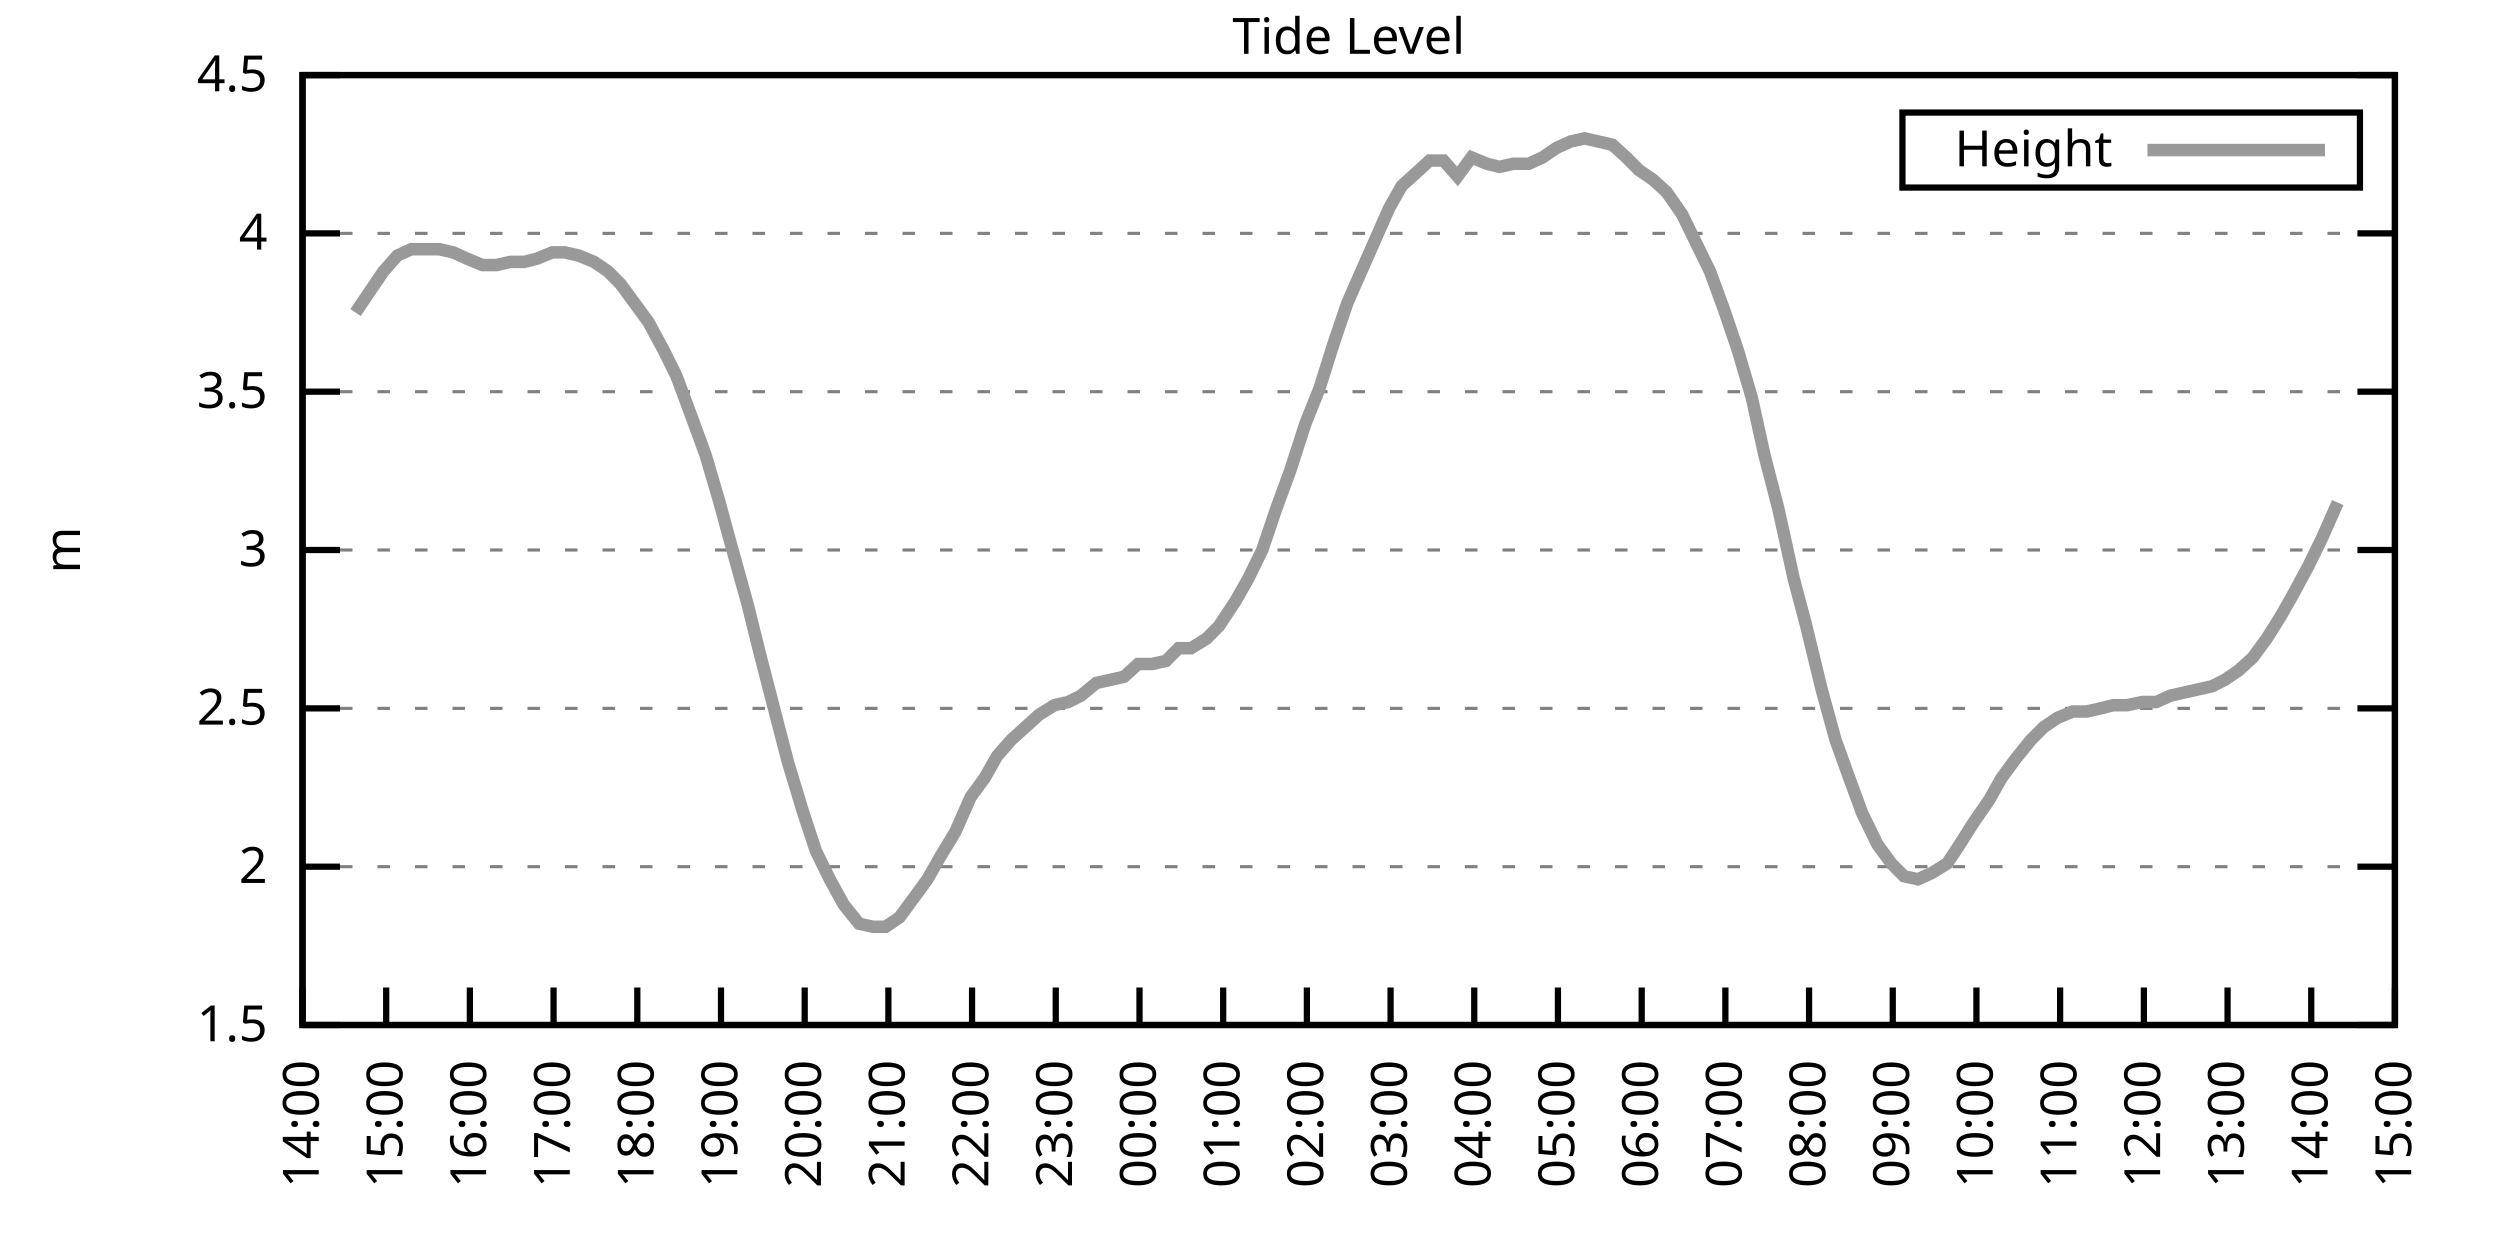
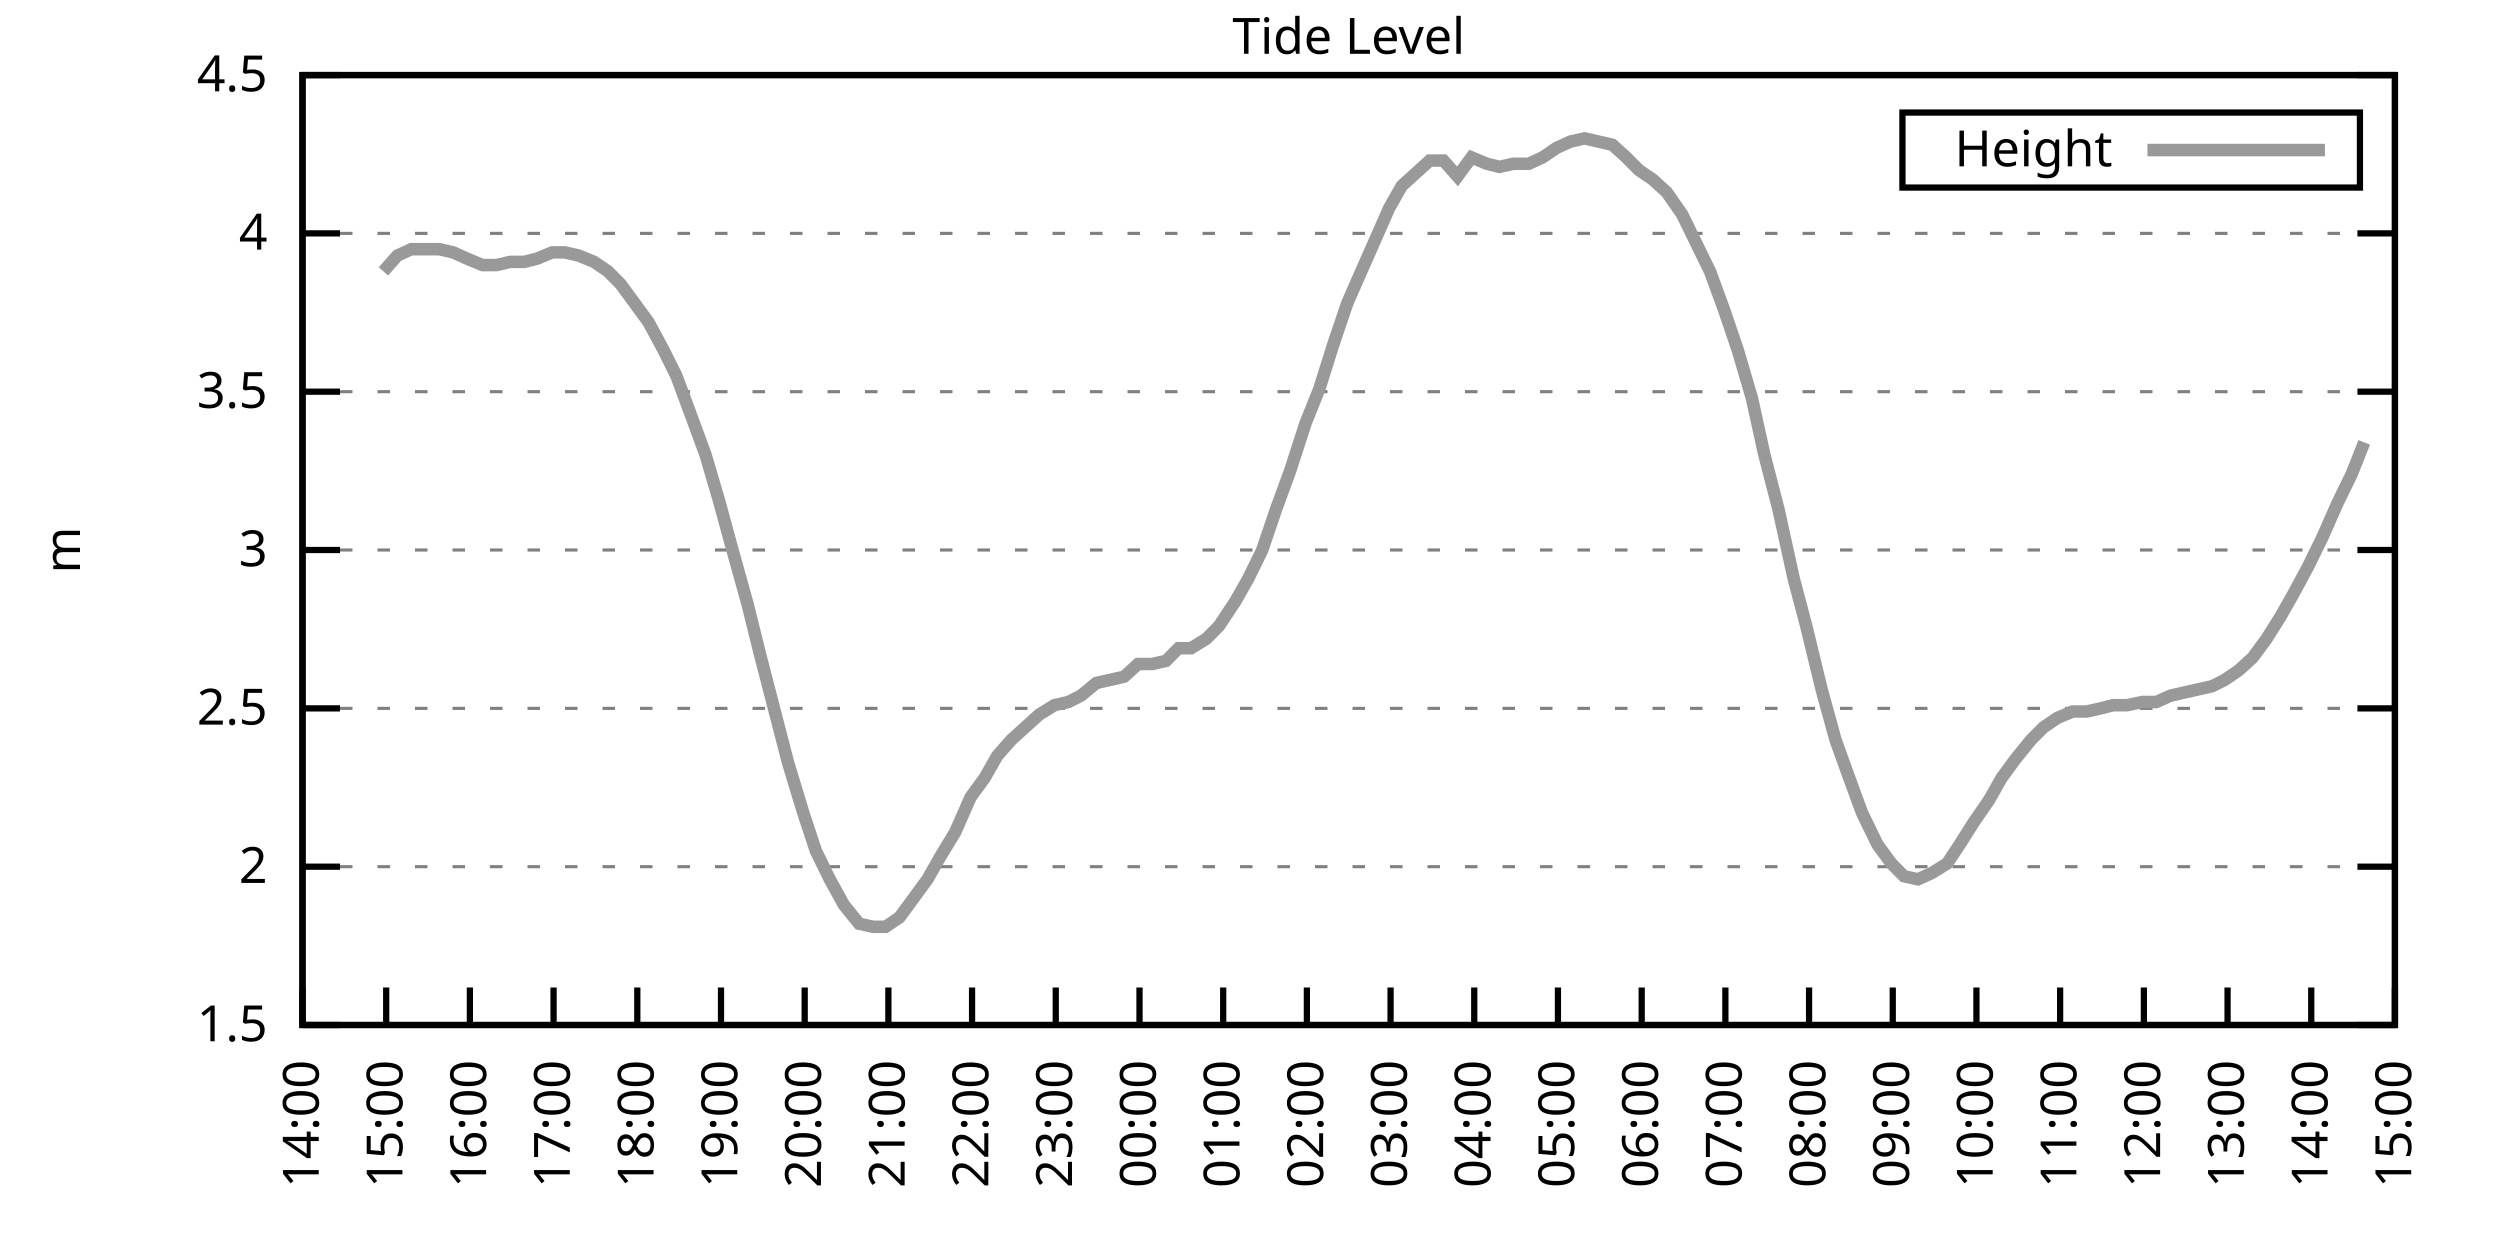
<svg xmlns="http://www.w3.org/2000/svg" xmlns:xlink="http://www.w3.org/1999/xlink" width="400" height="200" viewBox="0 0 400 200">
  <g id="gnuplot_canvas">
    <rect x="0" y="0" width="400" height="200" fill="none" />
    <defs>
      <circle id="gpDot" r="0.5" stroke-width="0.5" stroke="currentColor" />
      <path id="gpPt0" stroke-width="0.333" stroke="currentColor" d="M-1,0 h2 M0,-1 v2" />
      <path id="gpPt1" stroke-width="0.333" stroke="currentColor" d="M-1,-1 L1,1 M1,-1 L-1,1" />
      <path id="gpPt2" stroke-width="0.333" stroke="currentColor" d="M-1,0 L1,0 M0,-1 L0,1 M-1,-1 L1,1 M-1,1 L1,-1" />
      <rect id="gpPt3" stroke-width="0.333" stroke="currentColor" x="-1" y="-1" width="2" height="2" />
      <rect id="gpPt4" stroke-width="0.333" stroke="currentColor" fill="currentColor" x="-1" y="-1" width="2" height="2" />
      <circle id="gpPt5" stroke-width="0.333" stroke="currentColor" cx="0" cy="0" r="1" />
      <use xlink:href="#gpPt5" id="gpPt6" fill="currentColor" stroke="none" />
      <path id="gpPt7" stroke-width="0.333" stroke="currentColor" d="M0,-1.33 L-1.33,0.67 L1.33,0.67 z" />
      <use xlink:href="#gpPt7" id="gpPt8" fill="currentColor" stroke="none" />
      <use xlink:href="#gpPt7" id="gpPt9" stroke="currentColor" transform="rotate(180)" />
      <use xlink:href="#gpPt9" id="gpPt10" fill="currentColor" stroke="none" />
      <use xlink:href="#gpPt3" id="gpPt11" stroke="currentColor" transform="rotate(45)" />
      <use xlink:href="#gpPt11" id="gpPt12" fill="currentColor" stroke="none" />
      <path id="gpPt13" stroke-width="0.333" stroke="currentColor" d="M0,1.330 L1.265,0.411 L0.782,-1.067 L-0.782,-1.076 L-1.265,0.411 z" />
      <use xlink:href="#gpPt13" id="gpPt14" fill="currentColor" stroke="none" />
      <filter id="textbox" filterUnits="objectBoundingBox" x="0" y="0" height="1" width="1">
        <feFlood flood-color="white" flood-opacity="1" result="bgnd" />
        <feComposite in="SourceGraphic" in2="bgnd" operator="atop" />
      </filter>
      <filter id="greybox" filterUnits="objectBoundingBox" x="0" y="0" height="1" width="1">
        <feFlood flood-color="lightgrey" flood-opacity="1" result="grey" />
        <feComposite in="SourceGraphic" in2="grey" operator="atop" />
      </filter>
    </defs>
    <g fill="none" color="white" stroke="currentColor" stroke-width="1.00" stroke-linecap="butt" stroke-linejoin="miter">
</g>
    <g fill="none" color="black" stroke="currentColor" stroke-width="1.00" stroke-linecap="butt" stroke-linejoin="miter">
      <g stroke="none" shape-rendering="crispEdges">
        <polygon fill="rgb(255, 255, 255)" points="48.40,164.00 383.18,164.00 383.18,12.02 48.40,12.02 " />
      </g>
    </g>
    <g fill="none" color="black" stroke="currentColor" stroke-width="1.00" stroke-linecap="butt" stroke-linejoin="miter">
</g>
    <g fill="none" color="black" stroke="black" stroke-width="0.50" stroke-linecap="butt" stroke-linejoin="miter">
</g>
    <g fill="none" color="gray" stroke="currentColor" stroke-width="0.50" stroke-linecap="butt" stroke-linejoin="miter">
      <path stroke="gray" stroke-dasharray="2,4" class="gridline" d="M48.40,164.00 L383.19,164.00  " />
    </g>
    <g fill="none" color="gray" stroke="gray" stroke-width="1.00" stroke-linecap="butt" stroke-linejoin="miter">
</g>
    <g fill="none" color="black" stroke="currentColor" stroke-width="1.00" stroke-linecap="butt" stroke-linejoin="miter">
      <path stroke="black" d="M48.40,164.00 L54.40,164.00 M383.19,164.00 L377.19,164.00  " />
      <g transform="translate(42.80,166.60)" stroke="none" fill="black" font-family="Sans" font-size="8.00" text-anchor="end">
        <text>
          <tspan font-family="Sans"> 1.5</tspan>
        </text>
      </g>
    </g>
    <g fill="none" color="black" stroke="currentColor" stroke-width="1.00" stroke-linecap="butt" stroke-linejoin="miter">
</g>
    <g fill="none" color="black" stroke="black" stroke-width="0.50" stroke-linecap="butt" stroke-linejoin="miter">
</g>
    <g fill="none" color="gray" stroke="currentColor" stroke-width="0.50" stroke-linecap="butt" stroke-linejoin="miter">
      <path stroke="gray" stroke-dasharray="2,4" class="gridline" d="M48.40,138.67 L383.19,138.67  " />
    </g>
    <g fill="none" color="gray" stroke="gray" stroke-width="1.00" stroke-linecap="butt" stroke-linejoin="miter">
</g>
    <g fill="none" color="black" stroke="currentColor" stroke-width="1.00" stroke-linecap="butt" stroke-linejoin="miter">
      <path stroke="black" d="M48.40,138.67 L54.40,138.67 M383.19,138.67 L377.19,138.67  " />
      <g transform="translate(42.80,141.27)" stroke="none" fill="black" font-family="Sans" font-size="8.00" text-anchor="end">
        <text>
          <tspan font-family="Sans"> 2</tspan>
        </text>
      </g>
    </g>
    <g fill="none" color="black" stroke="currentColor" stroke-width="1.00" stroke-linecap="butt" stroke-linejoin="miter">
</g>
    <g fill="none" color="black" stroke="black" stroke-width="0.50" stroke-linecap="butt" stroke-linejoin="miter">
</g>
    <g fill="none" color="gray" stroke="currentColor" stroke-width="0.50" stroke-linecap="butt" stroke-linejoin="miter">
      <path stroke="gray" stroke-dasharray="2,4" class="gridline" d="M48.40,113.34 L383.19,113.34  " />
    </g>
    <g fill="none" color="gray" stroke="gray" stroke-width="1.00" stroke-linecap="butt" stroke-linejoin="miter">
</g>
    <g fill="none" color="black" stroke="currentColor" stroke-width="1.00" stroke-linecap="butt" stroke-linejoin="miter">
      <path stroke="black" d="M48.40,113.34 L54.40,113.34 M383.19,113.34 L377.19,113.34  " />
      <g transform="translate(42.80,115.94)" stroke="none" fill="black" font-family="Sans" font-size="8.00" text-anchor="end">
        <text>
          <tspan font-family="Sans"> 2.5</tspan>
        </text>
      </g>
    </g>
    <g fill="none" color="black" stroke="currentColor" stroke-width="1.00" stroke-linecap="butt" stroke-linejoin="miter">
</g>
    <g fill="none" color="black" stroke="black" stroke-width="0.50" stroke-linecap="butt" stroke-linejoin="miter">
</g>
    <g fill="none" color="gray" stroke="currentColor" stroke-width="0.50" stroke-linecap="butt" stroke-linejoin="miter">
      <path stroke="gray" stroke-dasharray="2,4" class="gridline" d="M48.40,88.00 L383.19,88.00  " />
    </g>
    <g fill="none" color="gray" stroke="gray" stroke-width="1.00" stroke-linecap="butt" stroke-linejoin="miter">
</g>
    <g fill="none" color="black" stroke="currentColor" stroke-width="1.00" stroke-linecap="butt" stroke-linejoin="miter">
      <path stroke="black" d="M48.40,88.00 L54.40,88.00 M383.19,88.00 L377.19,88.00  " />
      <g transform="translate(42.80,90.60)" stroke="none" fill="black" font-family="Sans" font-size="8.00" text-anchor="end">
        <text>
          <tspan font-family="Sans"> 3</tspan>
        </text>
      </g>
    </g>
    <g fill="none" color="black" stroke="currentColor" stroke-width="1.00" stroke-linecap="butt" stroke-linejoin="miter">
</g>
    <g fill="none" color="black" stroke="black" stroke-width="0.50" stroke-linecap="butt" stroke-linejoin="miter">
</g>
    <g fill="none" color="gray" stroke="currentColor" stroke-width="0.50" stroke-linecap="butt" stroke-linejoin="miter">
      <path stroke="gray" stroke-dasharray="2,4" class="gridline" d="M48.40,62.67 L383.19,62.67  " />
    </g>
    <g fill="none" color="gray" stroke="gray" stroke-width="1.00" stroke-linecap="butt" stroke-linejoin="miter">
</g>
    <g fill="none" color="black" stroke="currentColor" stroke-width="1.00" stroke-linecap="butt" stroke-linejoin="miter">
      <path stroke="black" d="M48.40,62.67 L54.40,62.67 M383.19,62.67 L377.19,62.67  " />
      <g transform="translate(42.80,65.27)" stroke="none" fill="black" font-family="Sans" font-size="8.00" text-anchor="end">
        <text>
          <tspan font-family="Sans"> 3.5</tspan>
        </text>
      </g>
    </g>
    <g fill="none" color="black" stroke="currentColor" stroke-width="1.00" stroke-linecap="butt" stroke-linejoin="miter">
</g>
    <g fill="none" color="black" stroke="black" stroke-width="0.50" stroke-linecap="butt" stroke-linejoin="miter">
</g>
    <g fill="none" color="gray" stroke="currentColor" stroke-width="0.50" stroke-linecap="butt" stroke-linejoin="miter">
      <path stroke="gray" stroke-dasharray="2,4" class="gridline" d="M48.40,37.34 L383.19,37.34  " />
    </g>
    <g fill="none" color="gray" stroke="gray" stroke-width="1.00" stroke-linecap="butt" stroke-linejoin="miter">
</g>
    <g fill="none" color="black" stroke="currentColor" stroke-width="1.00" stroke-linecap="butt" stroke-linejoin="miter">
      <path stroke="black" d="M48.40,37.34 L54.40,37.34 M383.19,37.34 L377.19,37.34  " />
      <g transform="translate(42.80,39.94)" stroke="none" fill="black" font-family="Sans" font-size="8.00" text-anchor="end">
        <text>
          <tspan font-family="Sans"> 4</tspan>
        </text>
      </g>
    </g>
    <g fill="none" color="black" stroke="currentColor" stroke-width="1.00" stroke-linecap="butt" stroke-linejoin="miter">
</g>
    <g fill="none" color="black" stroke="black" stroke-width="0.50" stroke-linecap="butt" stroke-linejoin="miter">
</g>
    <g fill="none" color="gray" stroke="currentColor" stroke-width="0.50" stroke-linecap="butt" stroke-linejoin="miter">
      <path stroke="gray" stroke-dasharray="2,4" class="gridline" d="M48.40,12.01 L383.19,12.01  " />
    </g>
    <g fill="none" color="gray" stroke="gray" stroke-width="1.00" stroke-linecap="butt" stroke-linejoin="miter">
</g>
    <g fill="none" color="black" stroke="currentColor" stroke-width="1.00" stroke-linecap="butt" stroke-linejoin="miter">
      <path stroke="black" d="M48.40,12.01 L54.40,12.01 M383.19,12.01 L377.19,12.01  " />
      <g transform="translate(42.80,14.61)" stroke="none" fill="black" font-family="Sans" font-size="8.00" text-anchor="end">
        <text>
          <tspan font-family="Sans"> 4.5</tspan>
        </text>
      </g>
    </g>
    <g fill="none" color="black" stroke="currentColor" stroke-width="1.00" stroke-linecap="butt" stroke-linejoin="miter">
      <path stroke="black" d="M48.40,164.00 L48.40,158.00  " />
      <g transform="translate(51.00,169.60) rotate(270.00)" stroke="none" fill="black" font-family="Sans" font-size="8.00" text-anchor="end">
        <text>
          <tspan font-family="Sans">14:00</tspan>
        </text>
      </g>
    </g>
    <g fill="none" color="black" stroke="currentColor" stroke-width="1.00" stroke-linecap="butt" stroke-linejoin="miter">
      <path stroke="black" d="M61.79,164.00 L61.79,158.00  " />
      <g transform="translate(64.39,169.60) rotate(270.00)" stroke="none" fill="black" font-family="Sans" font-size="8.00" text-anchor="end">
        <text>
          <tspan font-family="Sans">15:00</tspan>
        </text>
      </g>
    </g>
    <g fill="none" color="black" stroke="currentColor" stroke-width="1.00" stroke-linecap="butt" stroke-linejoin="miter">
      <path stroke="black" d="M75.18,164.00 L75.18,158.00  " />
      <g transform="translate(77.78,169.60) rotate(270.00)" stroke="none" fill="black" font-family="Sans" font-size="8.00" text-anchor="end">
        <text>
          <tspan font-family="Sans">16:00</tspan>
        </text>
      </g>
    </g>
    <g fill="none" color="black" stroke="currentColor" stroke-width="1.00" stroke-linecap="butt" stroke-linejoin="miter">
      <path stroke="black" d="M88.57,164.00 L88.57,158.00  " />
      <g transform="translate(91.17,169.60) rotate(270.00)" stroke="none" fill="black" font-family="Sans" font-size="8.00" text-anchor="end">
        <text>
          <tspan font-family="Sans">17:00</tspan>
        </text>
      </g>
    </g>
    <g fill="none" color="black" stroke="currentColor" stroke-width="1.00" stroke-linecap="butt" stroke-linejoin="miter">
      <path stroke="black" d="M101.97,164.00 L101.97,158.00  " />
      <g transform="translate(104.57,169.60) rotate(270.00)" stroke="none" fill="black" font-family="Sans" font-size="8.00" text-anchor="end">
        <text>
          <tspan font-family="Sans">18:00</tspan>
        </text>
      </g>
    </g>
    <g fill="none" color="black" stroke="currentColor" stroke-width="1.00" stroke-linecap="butt" stroke-linejoin="miter">
      <path stroke="black" d="M115.36,164.00 L115.36,158.00  " />
      <g transform="translate(117.96,169.60) rotate(270.00)" stroke="none" fill="black" font-family="Sans" font-size="8.00" text-anchor="end">
        <text>
          <tspan font-family="Sans">19:00</tspan>
        </text>
      </g>
    </g>
    <g fill="none" color="black" stroke="currentColor" stroke-width="1.00" stroke-linecap="butt" stroke-linejoin="miter">
      <path stroke="black" d="M128.75,164.00 L128.75,158.00  " />
      <g transform="translate(131.35,169.60) rotate(270.00)" stroke="none" fill="black" font-family="Sans" font-size="8.00" text-anchor="end">
        <text>
          <tspan font-family="Sans">20:00</tspan>
        </text>
      </g>
    </g>
    <g fill="none" color="black" stroke="currentColor" stroke-width="1.00" stroke-linecap="butt" stroke-linejoin="miter">
      <path stroke="black" d="M142.14,164.00 L142.14,158.00  " />
      <g transform="translate(144.74,169.60) rotate(270.00)" stroke="none" fill="black" font-family="Sans" font-size="8.00" text-anchor="end">
        <text>
          <tspan font-family="Sans">21:00</tspan>
        </text>
      </g>
    </g>
    <g fill="none" color="black" stroke="currentColor" stroke-width="1.00" stroke-linecap="butt" stroke-linejoin="miter">
      <path stroke="black" d="M155.53,164.00 L155.53,158.00  " />
      <g transform="translate(158.13,169.60) rotate(270.00)" stroke="none" fill="black" font-family="Sans" font-size="8.00" text-anchor="end">
        <text>
          <tspan font-family="Sans">22:00</tspan>
        </text>
      </g>
    </g>
    <g fill="none" color="black" stroke="currentColor" stroke-width="1.00" stroke-linecap="butt" stroke-linejoin="miter">
      <path stroke="black" d="M168.92,164.00 L168.92,158.00  " />
      <g transform="translate(171.52,169.60) rotate(270.00)" stroke="none" fill="black" font-family="Sans" font-size="8.00" text-anchor="end">
        <text>
          <tspan font-family="Sans">23:00</tspan>
        </text>
      </g>
    </g>
    <g fill="none" color="black" stroke="currentColor" stroke-width="1.00" stroke-linecap="butt" stroke-linejoin="miter">
      <path stroke="black" d="M182.32,164.00 L182.32,158.00  " />
      <g transform="translate(184.92,169.60) rotate(270.00)" stroke="none" fill="black" font-family="Sans" font-size="8.00" text-anchor="end">
        <text>
          <tspan font-family="Sans">00:00</tspan>
        </text>
      </g>
    </g>
    <g fill="none" color="black" stroke="currentColor" stroke-width="1.00" stroke-linecap="butt" stroke-linejoin="miter">
      <path stroke="black" d="M195.71,164.00 L195.71,158.00  " />
      <g transform="translate(198.31,169.60) rotate(270.00)" stroke="none" fill="black" font-family="Sans" font-size="8.00" text-anchor="end">
        <text>
          <tspan font-family="Sans">01:00</tspan>
        </text>
      </g>
    </g>
    <g fill="none" color="black" stroke="currentColor" stroke-width="1.00" stroke-linecap="butt" stroke-linejoin="miter">
      <path stroke="black" d="M209.10,164.00 L209.10,158.00  " />
      <g transform="translate(211.70,169.60) rotate(270.00)" stroke="none" fill="black" font-family="Sans" font-size="8.00" text-anchor="end">
        <text>
          <tspan font-family="Sans">02:00</tspan>
        </text>
      </g>
    </g>
    <g fill="none" color="black" stroke="currentColor" stroke-width="1.00" stroke-linecap="butt" stroke-linejoin="miter">
      <path stroke="black" d="M222.49,164.00 L222.49,158.00  " />
      <g transform="translate(225.09,169.60) rotate(270.00)" stroke="none" fill="black" font-family="Sans" font-size="8.00" text-anchor="end">
        <text>
          <tspan font-family="Sans">03:00</tspan>
        </text>
      </g>
    </g>
    <g fill="none" color="black" stroke="currentColor" stroke-width="1.00" stroke-linecap="butt" stroke-linejoin="miter">
      <path stroke="black" d="M235.88,164.00 L235.88,158.00  " />
      <g transform="translate(238.48,169.60) rotate(270.00)" stroke="none" fill="black" font-family="Sans" font-size="8.00" text-anchor="end">
        <text>
          <tspan font-family="Sans">04:00</tspan>
        </text>
      </g>
    </g>
    <g fill="none" color="black" stroke="currentColor" stroke-width="1.00" stroke-linecap="butt" stroke-linejoin="miter">
      <path stroke="black" d="M249.27,164.00 L249.27,158.00  " />
      <g transform="translate(251.87,169.60) rotate(270.00)" stroke="none" fill="black" font-family="Sans" font-size="8.00" text-anchor="end">
        <text>
          <tspan font-family="Sans">05:00</tspan>
        </text>
      </g>
    </g>
    <g fill="none" color="black" stroke="currentColor" stroke-width="1.00" stroke-linecap="butt" stroke-linejoin="miter">
      <path stroke="black" d="M262.67,164.00 L262.67,158.00  " />
      <g transform="translate(265.27,169.60) rotate(270.00)" stroke="none" fill="black" font-family="Sans" font-size="8.00" text-anchor="end">
        <text>
          <tspan font-family="Sans">06:00</tspan>
        </text>
      </g>
    </g>
    <g fill="none" color="black" stroke="currentColor" stroke-width="1.00" stroke-linecap="butt" stroke-linejoin="miter">
      <path stroke="black" d="M276.06,164.00 L276.06,158.00  " />
      <g transform="translate(278.66,169.60) rotate(270.00)" stroke="none" fill="black" font-family="Sans" font-size="8.00" text-anchor="end">
        <text>
          <tspan font-family="Sans">07:00</tspan>
        </text>
      </g>
    </g>
    <g fill="none" color="black" stroke="currentColor" stroke-width="1.00" stroke-linecap="butt" stroke-linejoin="miter">
      <path stroke="black" d="M289.45,164.00 L289.45,158.00  " />
      <g transform="translate(292.05,169.60) rotate(270.00)" stroke="none" fill="black" font-family="Sans" font-size="8.00" text-anchor="end">
        <text>
          <tspan font-family="Sans">08:00</tspan>
        </text>
      </g>
    </g>
    <g fill="none" color="black" stroke="currentColor" stroke-width="1.00" stroke-linecap="butt" stroke-linejoin="miter">
      <path stroke="black" d="M302.84,164.00 L302.84,158.00  " />
      <g transform="translate(305.44,169.60) rotate(270.00)" stroke="none" fill="black" font-family="Sans" font-size="8.00" text-anchor="end">
        <text>
          <tspan font-family="Sans">09:00</tspan>
        </text>
      </g>
    </g>
    <g fill="none" color="black" stroke="currentColor" stroke-width="1.00" stroke-linecap="butt" stroke-linejoin="miter">
      <path stroke="black" d="M316.23,164.00 L316.23,158.00  " />
      <g transform="translate(318.83,169.60) rotate(270.00)" stroke="none" fill="black" font-family="Sans" font-size="8.00" text-anchor="end">
        <text>
          <tspan font-family="Sans">10:00</tspan>
        </text>
      </g>
    </g>
    <g fill="none" color="black" stroke="currentColor" stroke-width="1.00" stroke-linecap="butt" stroke-linejoin="miter">
      <path stroke="black" d="M329.62,164.00 L329.62,158.00  " />
      <g transform="translate(332.22,169.60) rotate(270.00)" stroke="none" fill="black" font-family="Sans" font-size="8.00" text-anchor="end">
        <text>
          <tspan font-family="Sans">11:00</tspan>
        </text>
      </g>
    </g>
    <g fill="none" color="black" stroke="currentColor" stroke-width="1.00" stroke-linecap="butt" stroke-linejoin="miter">
      <path stroke="black" d="M343.02,164.00 L343.02,158.00  " />
      <g transform="translate(345.62,169.60) rotate(270.00)" stroke="none" fill="black" font-family="Sans" font-size="8.00" text-anchor="end">
        <text>
          <tspan font-family="Sans">12:00</tspan>
        </text>
      </g>
    </g>
    <g fill="none" color="black" stroke="currentColor" stroke-width="1.00" stroke-linecap="butt" stroke-linejoin="miter">
      <path stroke="black" d="M356.41,164.00 L356.41,158.00  " />
      <g transform="translate(359.01,169.60) rotate(270.00)" stroke="none" fill="black" font-family="Sans" font-size="8.00" text-anchor="end">
        <text>
          <tspan font-family="Sans">13:00</tspan>
        </text>
      </g>
    </g>
    <g fill="none" color="black" stroke="currentColor" stroke-width="1.00" stroke-linecap="butt" stroke-linejoin="miter">
      <path stroke="black" d="M369.80,164.00 L369.80,158.00  " />
      <g transform="translate(372.40,169.60) rotate(270.00)" stroke="none" fill="black" font-family="Sans" font-size="8.00" text-anchor="end">
        <text>
          <tspan font-family="Sans">14:00</tspan>
        </text>
      </g>
    </g>
    <g fill="none" color="black" stroke="currentColor" stroke-width="1.00" stroke-linecap="butt" stroke-linejoin="miter">
      <path stroke="black" d="M383.19,164.00 L383.19,158.00  " />
      <g transform="translate(385.79,169.60) rotate(270.00)" stroke="none" fill="black" font-family="Sans" font-size="8.00" text-anchor="end">
        <text>
          <tspan font-family="Sans">15:00</tspan>
        </text>
      </g>
    </g>
    <g fill="none" color="black" stroke="currentColor" stroke-width="1.00" stroke-linecap="butt" stroke-linejoin="miter">
</g>
    <g fill="none" color="black" stroke="currentColor" stroke-width="1.00" stroke-linecap="butt" stroke-linejoin="miter">
      <path stroke="black" d="M48.40,12.01 L48.40,164.00 L383.19,164.00 L383.19,12.01 L48.40,12.01 Z  " />
    </g>
    <g fill="none" color="black" stroke="currentColor" stroke-width="1.00" stroke-linecap="butt" stroke-linejoin="miter">
</g>
    <g fill="none" color="black" stroke="currentColor" stroke-width="1.00" stroke-linecap="butt" stroke-linejoin="miter">
      <path stroke="black" d="M304.39,30.01 L304.39,18.01 L377.59,18.01 L377.59,30.01 L304.39,30.01 Z  " />
    </g>
    <g id="Tide_level_plot_1">
      <g fill="none" color="white" stroke="black" stroke-width="2.00" stroke-linecap="butt" stroke-linejoin="miter">
</g>
      <g fill="none" color="black" stroke="currentColor" stroke-width="2.00" stroke-linecap="butt" stroke-linejoin="miter">
        <g transform="translate(337.99,26.61)" stroke="none" fill="black" font-family="Sans" font-size="8.00" text-anchor="end">
          <text>
            <tspan font-family="Sans">Height</tspan>
          </text>
        </g>
      </g>
      <g fill="none" color="black" stroke="currentColor" stroke-width="2.00" stroke-linecap="butt" stroke-linejoin="miter">
-         <path stroke="rgb(153, 153, 153)" d="M343.59,24.01 L371.99,24.01 M56.88,50.01 L61.35,43.42 L63.58,40.89 L65.81,39.87 L68.04,39.87 L70.27,39.87   L72.50,40.38 L74.74,41.39 L77.19,42.41 L79.42,42.41 L81.66,41.90 L83.89,41.90 L85.90,41.39 L88.35,40.38   L90.36,40.38 L92.59,40.89 L95.05,41.90 L97.28,43.42 L99.29,45.45 L101.52,48.49 L103.75,51.53 L106.21,56.09   L108.22,60.14 L110.67,66.73 L112.90,72.81 L115.13,80.41 L116.92,86.99 L119.60,96.62 L121.61,104.72 L123.84,113.34   L126.07,121.95 L128.53,130.06 L130.54,136.14 L132.77,140.69 L135.00,144.75 L137.45,147.79 L139.69,148.29 L141.69,148.29   L143.93,146.77 L146.16,143.73 L148.39,140.69 L150.40,137.15 L152.85,133.10 L155.31,127.52 L157.54,124.48 L159.55,120.94   L161.78,118.40 L164.01,116.38 L166.25,114.35 L168.70,112.83 L170.93,112.32 L172.94,111.31 L175.40,109.28 L177.63,108.78   L179.86,108.27 L182.09,106.24 L184.32,106.24 L186.56,105.74 L188.57,103.71 L190.57,103.71 L193.03,102.19 L195.04,100.16   L197.72,96.11 L199.73,92.56 L201.96,88.00 L204.19,81.42 L206.42,75.34 L208.88,67.74 L211.11,62.17 L213.34,55.07   L215.57,48.49 L217.80,43.42 L220.04,38.35 L222.27,33.29 L224.28,29.74 L226.51,27.72 L228.74,25.69 L230.97,25.69   L233.20,28.22 L235.44,25.18 L237.89,26.20 L239.90,26.70 L242.13,26.20 L244.59,26.20 L246.82,25.18 L249.05,23.66   L251.28,22.65 L253.51,22.14 L255.75,22.65 L257.98,23.16 L260.21,25.18 L262.22,27.21 L264.45,28.73 L266.68,30.76   L269.14,34.30 L271.37,38.86 L273.60,43.42 L275.83,49.50 L278.07,56.09 L280.30,63.69 L282.31,72.81 L284.54,81.42   L286.99,92.56 L289.00,100.16 L291.46,110.30 L293.69,118.40 L295.70,123.98 L297.93,130.06 L300.39,135.12 L302.62,138.16   L304.63,140.19 L306.86,140.69 L309.09,139.68 L311.54,138.16 L313.55,135.12 L315.79,131.58 L318.24,128.03 L320.25,124.48   L322.48,121.44 L324.94,118.40 L326.95,116.38 L329.18,114.86 L331.63,113.84 L333.86,113.84 L336.10,113.34 L338.10,112.83   L340.34,112.83 L342.79,112.32 L345.02,112.32 L347.26,111.31 L349.49,110.80 L351.72,110.30 L353.95,109.79 L355.96,108.78   L358.19,107.26 L360.42,105.23 L362.66,102.19 L364.89,98.64 L366.90,95.10 L369.35,90.54 L371.58,85.98 L374.04,80.41    " />
+         <path stroke="rgb(153, 153, 153)" d="M343.59,24.01 L371.99,24.01 M61.35,43.42 L63.58,40.89 L65.81,39.87 L68.04,39.87 L70.27,39.87 L72.50,40.38   L74.74,41.39 L77.19,42.41 L79.42,42.41 L81.66,41.90 L83.89,41.90 L85.90,41.39 L88.35,40.38 L90.36,40.38   L92.59,40.89 L95.05,41.90 L97.28,43.42 L99.29,45.45 L101.52,48.49 L103.75,51.53 L106.21,56.09 L108.22,60.14   L110.67,66.73 L112.90,72.81 L115.13,80.41 L116.92,86.99 L119.60,96.62 L121.61,104.72 L123.84,113.34 L126.07,121.95   L128.53,130.06 L130.54,136.14 L132.77,140.69 L135.00,144.75 L137.45,147.79 L139.69,148.29 L141.69,148.29 L143.93,146.77   L146.16,143.73 L148.39,140.69 L150.40,137.15 L152.85,133.10 L155.31,127.52 L157.54,124.48 L159.55,120.94 L161.78,118.40   L164.01,116.38 L166.25,114.35 L168.70,112.83 L170.93,112.32 L172.94,111.31 L175.40,109.28 L177.63,108.78 L179.86,108.27   L182.09,106.24 L184.32,106.24 L186.56,105.74 L188.57,103.71 L190.57,103.71 L193.03,102.19 L195.04,100.16 L197.72,96.11   L199.73,92.56 L201.96,88.00 L204.19,81.42 L206.42,75.34 L208.88,67.74 L211.11,62.17 L213.34,55.07 L215.57,48.49   L217.80,43.42 L220.04,38.35 L222.27,33.29 L224.28,29.74 L226.51,27.72 L228.74,25.69 L230.97,25.69 L233.20,28.22   L235.44,25.18 L237.89,26.20 L239.90,26.70 L242.13,26.20 L244.59,26.20 L246.82,25.18 L249.05,23.66 L251.28,22.65   L253.51,22.14 L255.75,22.65 L257.98,23.16 L260.21,25.18 L262.22,27.21 L264.45,28.73 L266.68,30.76 L269.14,34.30   L271.37,38.86 L273.60,43.42 L275.83,49.50 L278.07,56.09 L280.30,63.69 L282.31,72.81 L284.54,81.42 L286.99,92.56   L289.00,100.16 L291.46,110.30 L293.69,118.40 L295.70,123.98 L297.93,130.06 L300.39,135.12 L302.62,138.16 L304.63,140.19   L306.86,140.69 L309.09,139.68 L311.54,138.16 L313.55,135.12 L315.79,131.58 L318.24,128.03 L320.25,124.48 L322.48,121.44   L324.94,118.40 L326.95,116.38 L329.18,114.86 L331.63,113.84 L333.86,113.84 L336.10,113.34 L338.10,112.83 L340.34,112.83   L342.79,112.32 L345.02,112.32 L347.26,111.31 L349.49,110.80 L351.72,110.30 L353.95,109.79 L355.96,108.78 L358.19,107.26   L360.42,105.23 L362.66,102.19 L364.89,98.64 L366.90,95.10 L369.35,90.54 L371.58,85.98 L374.04,80.41 L376.27,75.85   L378.28,70.78  " />
      </g>
    </g>
    <g fill="none" color="black" stroke="currentColor" stroke-width="2.00" stroke-linecap="butt" stroke-linejoin="miter">
</g>
    <g fill="none" color="black" stroke="black" stroke-width="1.00" stroke-linecap="butt" stroke-linejoin="miter">
</g>
    <g fill="none" color="black" stroke="currentColor" stroke-width="1.00" stroke-linecap="butt" stroke-linejoin="miter">
      <path stroke="black" d="M48.40,12.01 L48.40,164.00 L383.19,164.00 L383.19,12.01 L48.40,12.01 Z  " />
      <g transform="translate(12.80,88.01) rotate(270.00)" stroke="none" fill="black" font-family="Sans" font-size="8.00" text-anchor="middle">
        <text>
          <tspan font-family="Sans">m</tspan>
        </text>
      </g>
    </g>
    <g fill="none" color="black" stroke="currentColor" stroke-width="1.00" stroke-linecap="butt" stroke-linejoin="miter">
</g>
    <g fill="none" color="black" stroke="currentColor" stroke-width="1.00" stroke-linecap="butt" stroke-linejoin="miter">
      <g transform="translate(215.79,8.61)" stroke="none" fill="black" font-family="Sans" font-size="8.00" text-anchor="middle">
        <text>
          <tspan font-family="Sans">Tide Level</tspan>
        </text>
      </g>
    </g>
    <g fill="none" color="black" stroke="currentColor" stroke-width="1.00" stroke-linecap="butt" stroke-linejoin="miter">
</g>
  </g>
</svg>
